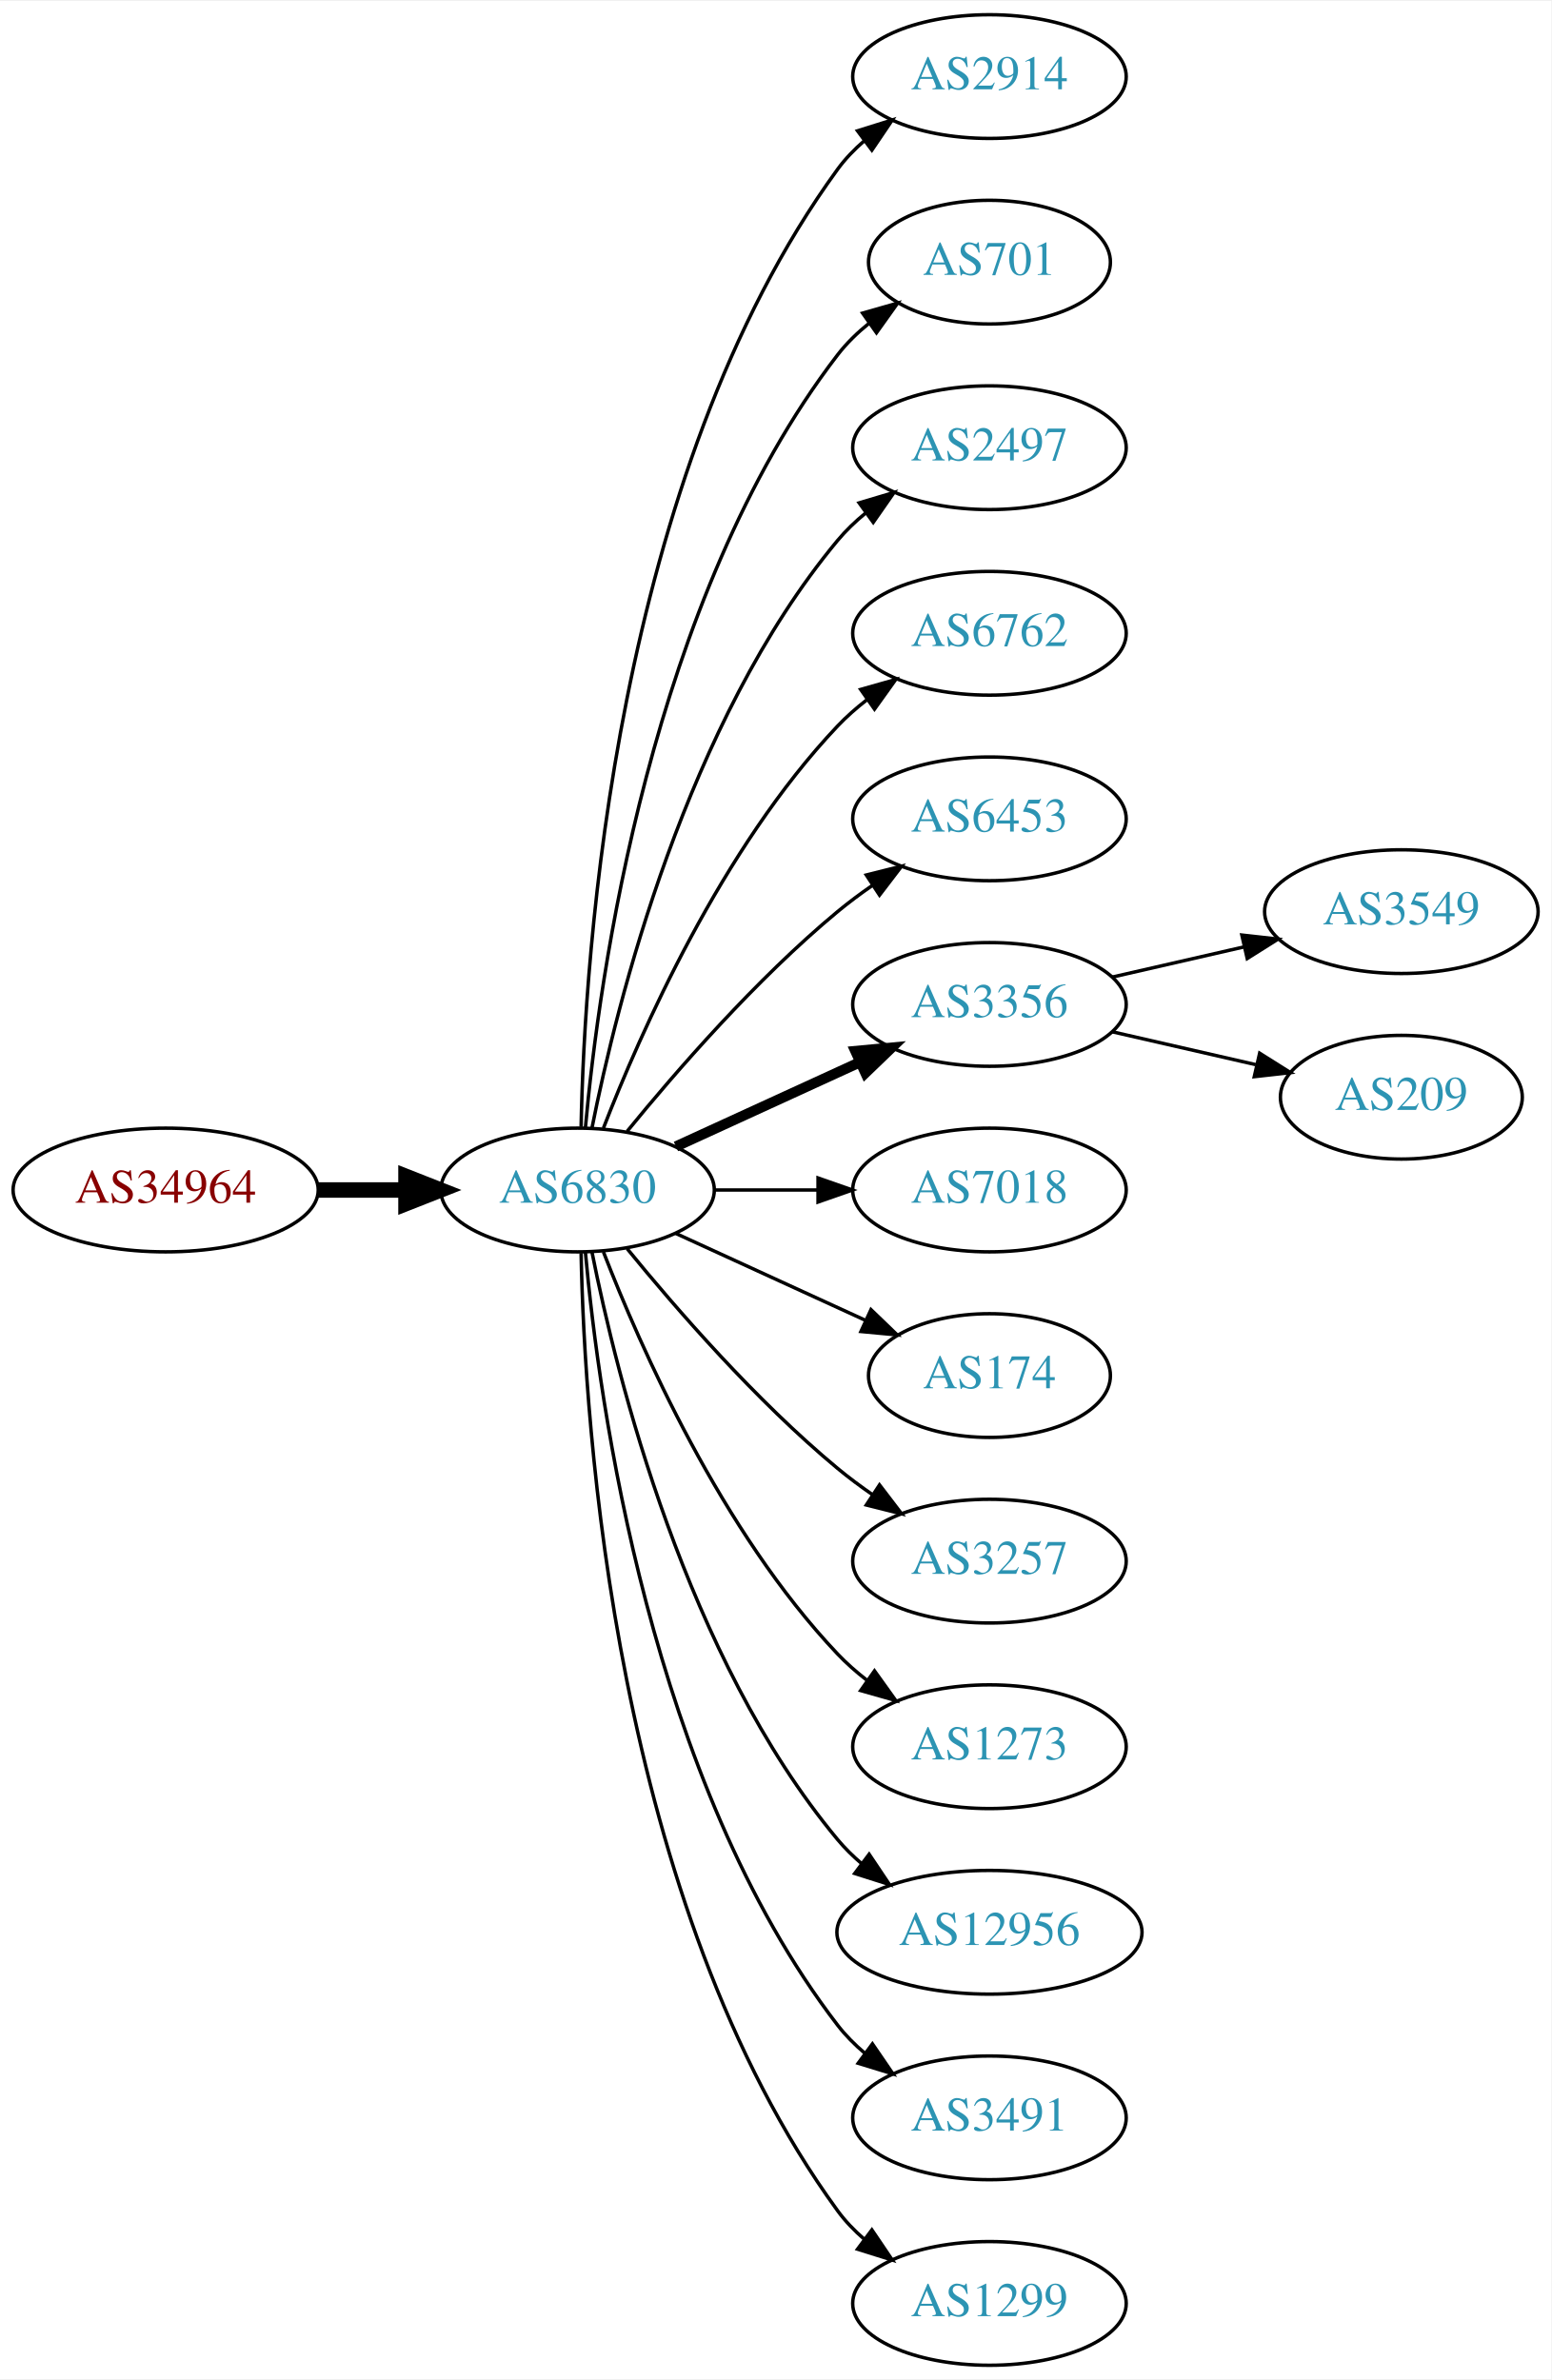
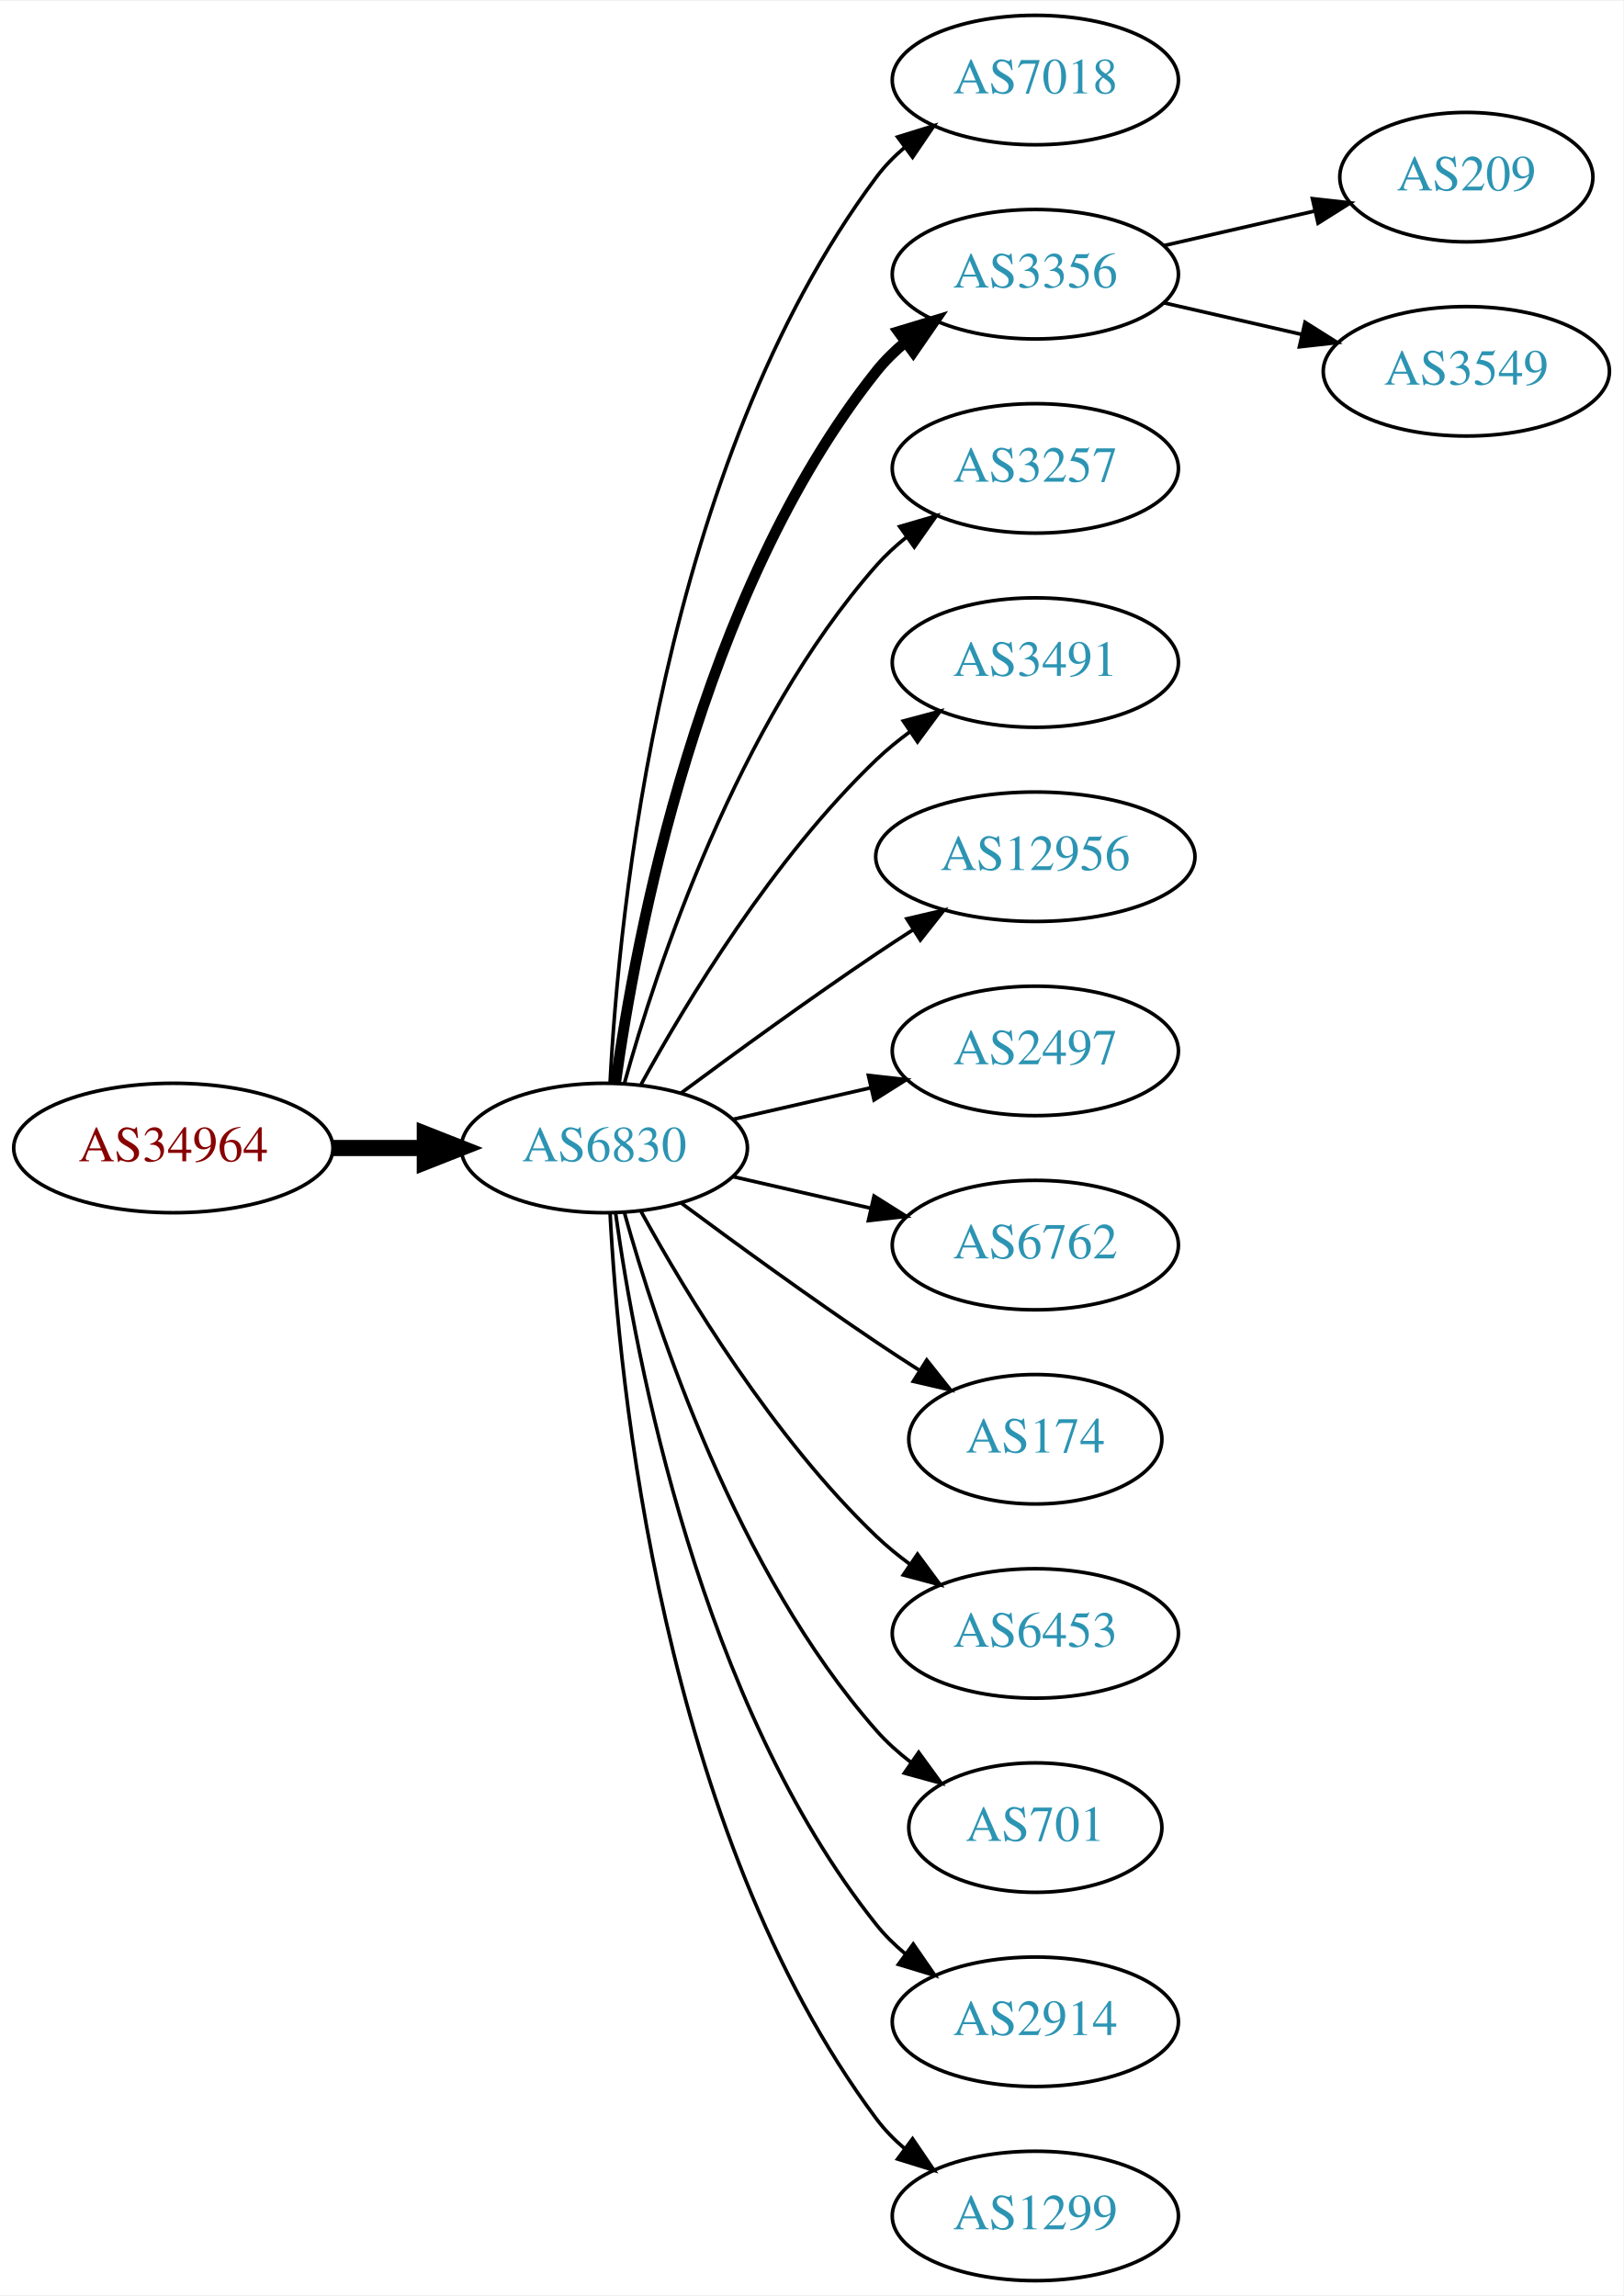
- <svg xmlns="http://www.w3.org/2000/svg" xmlns:xlink="http://www.w3.org/1999/xlink" width="451pt" height="692pt" viewBox="0.00 0.00 451.37 692.00">
-   <g id="graph0" class="graph" transform="scale(1 1) rotate(0) translate(4 688)">
-     <polygon fill="white" stroke="none" points="-4,4 -4,-688 447.37,-688 447.37,4 -4,4" />
+ <svg xmlns="http://www.w3.org/2000/svg" xmlns:xlink="http://www.w3.org/1999/xlink" width="451pt" height="638pt" viewBox="0.00 0.00 451.37 638.00">
+   <g id="graph0" class="graph" transform="scale(1 1) rotate(0) translate(4 634)">
+     <polygon fill="white" stroke="none" points="-4,4 -4,-634 447.37,-634 447.37,4 -4,4" />
    <g id="node1" class="node">
      <g id="a_node1">
        <a xlink:href="/asn/34964" xlink:title="AS34964 ~ Ripe-NetWorks e.U. [AT]">
-           <ellipse fill="#ffffff" stroke="black" cx="44.196" cy="-342" rx="44.393" ry="18" />
-           <text text-anchor="middle" x="44.196" y="-338.3" font-family="Times,serif" font-size="14.00" fill="#880000">AS34964</text>
+           <ellipse fill="#ffffff" stroke="black" cx="44.196" cy="-315" rx="44.393" ry="18" />
+           <text text-anchor="middle" x="44.196" y="-311.3" font-family="Times,serif" font-size="14.00" fill="#880000">AS34964</text>
        </a>
      </g>
    </g>
    <g id="node2" class="node">
      <g id="a_node2">
        <a xlink:href="/asn/6830" xlink:title="AS6830 ~ LGI-UPC [AT]">
-           <ellipse fill="#ffffff" stroke="black" cx="164.039" cy="-342" rx="39.794" ry="18" />
-           <text text-anchor="middle" x="164.039" y="-338.3" font-family="Times,serif" font-size="14.00" fill="#2c94b3">AS6830</text>
+           <ellipse fill="#ffffff" stroke="black" cx="164.039" cy="-315" rx="39.794" ry="18" />
+           <text text-anchor="middle" x="164.039" y="-311.3" font-family="Times,serif" font-size="14.00" fill="#2c94b3">AS6830</text>
        </a>
      </g>
    </g>
    <g id="edge1" class="edge">
-       <path fill="none" stroke="black" stroke-width="4.5" d="M88.407,-342C96.72,-342 105.482,-342 113.965,-342" />
-       <polygon fill="black" stroke="black" stroke-width="4.5" points="114.123,-345.938 124.123,-342 114.123,-338.063 114.123,-345.938" />
+       <path fill="none" stroke="black" stroke-width="4.5" d="M88.407,-315C96.72,-315 105.482,-315 113.965,-315" />
+       <polygon fill="black" stroke="black" stroke-width="4.5" points="114.123,-318.938 124.123,-315 114.123,-311.063 114.123,-318.938" />
    </g>
    <g id="node3" class="node">
      <g id="a_node3">
-         <a xlink:href="/asn/2914" xlink:title="AS2914 ~ NTT America, Inc. [US]">
-           <ellipse fill="#ffffff" stroke="black" cx="283.881" cy="-666" rx="39.794" ry="18" />
-           <text text-anchor="middle" x="283.881" y="-662.3" font-family="Times,serif" font-size="14.00" fill="#2c94b3">AS2914</text>
+         <a xlink:href="/asn/7018" xlink:title="AS7018 ~ AT&amp;T Services, Inc. [US]">
+           <ellipse fill="#ffffff" stroke="black" cx="283.881" cy="-612" rx="39.794" ry="18" />
+           <text text-anchor="middle" x="283.881" y="-608.3" font-family="Times,serif" font-size="14.00" fill="#2c94b3">AS7018</text>
        </a>
      </g>
    </g>
    <g id="edge2" class="edge">
-       <path fill="none" stroke="black" d="M165.071,-360.337C166.044,-410.079 174.763,-549.806 239.685,-639 241.897,-642.039 244.565,-644.813 247.477,-647.326" />
-       <polygon fill="black" stroke="black" points="245.495,-650.214 255.608,-653.373 249.672,-644.597 245.495,-650.214" />
+       <path fill="none" stroke="black" d="M165.63,-333.023C168.007,-379.412 179.925,-504.893 239.685,-585 241.933,-588.013 244.624,-590.769 247.551,-593.272" />
+       <polygon fill="black" stroke="black" points="245.582,-596.169 255.702,-599.303 249.746,-590.542 245.582,-596.169" />
    </g>
    <g id="node4" class="node">
      <g id="a_node4">
-         <a xlink:href="/asn/701" xlink:title="AS701 ~ UUNET [US]">
-           <ellipse fill="#ffffff" stroke="black" cx="283.881" cy="-612" rx="35.194" ry="18" />
-           <text text-anchor="middle" x="283.881" y="-608.3" font-family="Times,serif" font-size="14.00" fill="#2c94b3">AS701</text>
+         <a xlink:href="/asn/3356" xlink:title="AS3356 ~ Level 3 Parent, LLC [US]">
+           <ellipse fill="#ffffff" stroke="black" cx="283.881" cy="-558" rx="39.794" ry="18" />
+           <text text-anchor="middle" x="283.881" y="-554.3" font-family="Times,serif" font-size="14.00" fill="#2c94b3">AS3356</text>
        </a>
      </g>
    </g>
    <g id="edge3" class="edge">
-       <path fill="none" stroke="black" d="M166.323,-360.117C170.221,-403.332 185.238,-514.131 239.685,-585 242.292,-588.393 245.455,-591.467 248.873,-594.223" />
-       <polygon fill="black" stroke="black" points="246.976,-597.168 257.164,-600.073 251.011,-591.448 246.976,-597.168" />
+       <path fill="none" stroke="black" stroke-width="3" d="M167.178,-333.17C172.678,-372.974 190.504,-469.233 239.685,-531 242.026,-533.94 244.781,-536.649 247.747,-539.121" />
+       <polygon fill="black" stroke="black" stroke-width="3" points="245.812,-542.042 255.953,-545.11 249.939,-536.388 245.812,-542.042" />
    </g>
    <g id="node5" class="node">
      <g id="a_node5">
-         <a xlink:href="/asn/2497" xlink:title="AS2497 ~ Internet Initiative Japan Inc. [JP]">
-           <ellipse fill="#ffffff" stroke="black" cx="283.881" cy="-558" rx="39.794" ry="18" />
-           <text text-anchor="middle" x="283.881" y="-554.3" font-family="Times,serif" font-size="14.00" fill="#2c94b3">AS2497</text>
+         <a xlink:href="/asn/3257" xlink:title="AS3257 ~ GTT [DE]">
+           <ellipse fill="#ffffff" stroke="black" cx="283.881" cy="-504" rx="39.794" ry="18" />
+           <text text-anchor="middle" x="283.881" y="-500.3" font-family="Times,serif" font-size="14.00" fill="#2c94b3">AS3257</text>
        </a>
      </g>
    </g>
    <g id="edge4" class="edge">
-       <path fill="none" stroke="black" d="M168.237,-360.073C175.401,-396.141 195.675,-478.125 239.685,-531 242.09,-533.889 244.886,-536.563 247.879,-539.013" />
-       <polygon fill="black" stroke="black" points="245.967,-541.95 256.122,-544.973 250.069,-536.277 245.967,-541.95" />
+       <path fill="none" stroke="black" d="M169.612,-332.946C178.517,-364.995 200.801,-432.842 239.685,-477 242.169,-479.821 245.019,-482.449 248.044,-484.871" />
+       <polygon fill="black" stroke="black" points="246.162,-487.828 256.334,-490.791 250.23,-482.131 246.162,-487.828" />
    </g>
    <g id="node6" class="node">
      <g id="a_node6">
-         <a xlink:href="/asn/6762" xlink:title="AS6762 ~ TELECOM ITALIA SPARKLE S.p.A. [IT]">
-           <ellipse fill="#ffffff" stroke="black" cx="283.881" cy="-504" rx="39.794" ry="18" />
-           <text text-anchor="middle" x="283.881" y="-500.3" font-family="Times,serif" font-size="14.00" fill="#2c94b3">AS6762</text>
+         <a xlink:href="/asn/3491" xlink:title="AS3491 ~ PCCW Global, Inc. [US]">
+           <ellipse fill="#ffffff" stroke="black" cx="283.881" cy="-450" rx="39.794" ry="18" />
+           <text text-anchor="middle" x="283.881" y="-446.3" font-family="Times,serif" font-size="14.00" fill="#2c94b3">AS3491</text>
        </a>
      </g>
    </g>
    <g id="edge5" class="edge">
-       <path fill="none" stroke="black" d="M171.562,-359.994C182.312,-387.728 205.969,-441.429 239.685,-477 242.271,-479.728 245.188,-482.294 248.257,-484.677" />
-       <polygon fill="black" stroke="black" points="246.411,-487.658 256.605,-490.543 250.435,-481.93 246.411,-487.658" />
+       <path fill="none" stroke="black" d="M174.28,-332.713C186.825,-355.561 211.002,-395.611 239.685,-423 242.553,-425.739 245.742,-428.347 249.051,-430.785" />
+       <polygon fill="black" stroke="black" points="247.175,-433.742 257.411,-436.477 251.114,-427.956 247.175,-433.742" />
    </g>
    <g id="node7" class="node">
      <g id="a_node7">
-         <a xlink:href="/asn/6453" xlink:title="AS6453 ~ TATA COMMUNICATIONS (AMERICA) INC [US]">
-           <ellipse fill="#ffffff" stroke="black" cx="283.881" cy="-450" rx="39.794" ry="18" />
-           <text text-anchor="middle" x="283.881" y="-446.3" font-family="Times,serif" font-size="14.00" fill="#2c94b3">AS6453</text>
+         <a xlink:href="/asn/12956" xlink:title="AS12956 ~ TELXIUS [ES]">
+           <ellipse fill="#ffffff" stroke="black" cx="283.881" cy="-396" rx="44.393" ry="18" />
+           <text text-anchor="middle" x="283.881" y="-392.3" font-family="Times,serif" font-size="14.00" fill="#2c94b3">AS12956</text>
        </a>
      </g>
    </g>
    <g id="edge6" class="edge">
-       <path fill="none" stroke="black" d="M178.458,-359.065C192.572,-376.375 215.987,-403.345 239.685,-423 242.901,-425.668 246.402,-428.27 249.972,-430.741" />
-       <polygon fill="black" stroke="black" points="248.05,-433.666 258.329,-436.236 251.896,-427.817 248.05,-433.666" />
+       <path fill="none" stroke="black" d="M185.369,-330.277C200.231,-341.304 220.976,-356.407 239.685,-369 242.975,-371.215 246.438,-373.482 249.912,-375.715" />
+       <polygon fill="black" stroke="black" points="248.16,-378.748 258.479,-381.148 251.909,-372.837 248.16,-378.748" />
    </g>
    <g id="node8" class="node">
      <g id="a_node8">
-         <a xlink:href="/asn/3356" xlink:title="AS3356 ~ Level 3 Parent, LLC [US]">
-           <ellipse fill="#ffffff" stroke="black" cx="283.881" cy="-396" rx="39.794" ry="18" />
-           <text text-anchor="middle" x="283.881" y="-392.3" font-family="Times,serif" font-size="14.00" fill="#2c94b3">AS3356</text>
+         <a xlink:href="/asn/2497" xlink:title="AS2497 ~ Internet Initiative Japan Inc. [JP]">
+           <ellipse fill="#ffffff" stroke="black" cx="283.881" cy="-342" rx="39.794" ry="18" />
+           <text text-anchor="middle" x="283.881" y="-338.3" font-family="Times,serif" font-size="14.00" fill="#2c94b3">AS2497</text>
        </a>
      </g>
    </g>
    <g id="edge7" class="edge">
-       <path fill="none" stroke="black" stroke-width="3" d="M192.667,-354.661C208.624,-361.973 228.895,-371.261 246.178,-379.181" />
-       <polygon fill="black" stroke="black" stroke-width="3" points="244.876,-382.435 255.425,-383.419 247.793,-376.071 244.876,-382.435" />
+       <path fill="none" stroke="black" d="M199.758,-322.955C211.758,-325.704 225.379,-328.825 238.071,-331.733" />
+       <polygon fill="black" stroke="black" points="237.474,-335.187 248.003,-334.009 239.037,-328.364 237.474,-335.187" />
    </g>
    <g id="node9" class="node">
      <g id="a_node9">
-         <a xlink:href="/asn/7018" xlink:title="AS7018 ~ AT&amp;T Services, Inc. [US]">
-           <ellipse fill="#ffffff" stroke="black" cx="283.881" cy="-342" rx="39.794" ry="18" />
-           <text text-anchor="middle" x="283.881" y="-338.3" font-family="Times,serif" font-size="14.00" fill="#2c94b3">AS7018</text>
+         <a xlink:href="/asn/6762" xlink:title="AS6762 ~ TELECOM ITALIA SPARKLE S.p.A. [IT]">
+           <ellipse fill="#ffffff" stroke="black" cx="283.881" cy="-288" rx="39.794" ry="18" />
+           <text text-anchor="middle" x="283.881" y="-284.3" font-family="Times,serif" font-size="14.00" fill="#2c94b3">AS6762</text>
        </a>
      </g>
    </g>
    <g id="edge8" class="edge">
-       <path fill="none" stroke="black" d="M203.951,-342C213.505,-342 223.854,-342 233.817,-342" />
-       <polygon fill="black" stroke="black" points="234.009,-345.5 244.009,-342 234.009,-338.5 234.009,-345.5" />
+       <path fill="none" stroke="black" d="M199.758,-307.045C211.758,-304.296 225.379,-301.175 238.071,-298.267" />
+       <polygon fill="black" stroke="black" points="239.037,-301.636 248.003,-295.991 237.474,-294.813 239.037,-301.636" />
    </g>
    <g id="node10" class="node">
      <g id="a_node10">
        <a xlink:href="/asn/174" xlink:title="AS174 ~ Cogent Communications [US]">
-           <ellipse fill="#ffffff" stroke="black" cx="283.881" cy="-288" rx="35.194" ry="18" />
-           <text text-anchor="middle" x="283.881" y="-284.3" font-family="Times,serif" font-size="14.00" fill="#2c94b3">AS174</text>
+           <ellipse fill="#ffffff" stroke="black" cx="283.881" cy="-234" rx="35.194" ry="18" />
+           <text text-anchor="middle" x="283.881" y="-230.3" font-family="Times,serif" font-size="14.00" fill="#2c94b3">AS174</text>
        </a>
      </g>
    </g>
    <g id="edge9" class="edge">
-       <path fill="none" stroke="black" d="M192.667,-329.339C209.084,-321.817 230.065,-312.202 247.662,-304.139" />
-       <polygon fill="black" stroke="black" points="249.407,-307.189 257.04,-299.842 246.49,-300.826 249.407,-307.189" />
+       <path fill="none" stroke="black" d="M185.369,-299.723C200.231,-288.696 220.976,-273.593 239.685,-261 243.502,-258.431 247.552,-255.79 251.583,-253.214" />
+       <polygon fill="black" stroke="black" points="253.687,-256.025 260.277,-247.729 249.952,-250.105 253.687,-256.025" />
    </g>
    <g id="node11" class="node">
      <g id="a_node11">
-         <a xlink:href="/asn/3257" xlink:title="AS3257 ~ GTT [DE]">
-           <ellipse fill="#ffffff" stroke="black" cx="283.881" cy="-234" rx="39.794" ry="18" />
-           <text text-anchor="middle" x="283.881" y="-230.3" font-family="Times,serif" font-size="14.00" fill="#2c94b3">AS3257</text>
+         <a xlink:href="/asn/6453" xlink:title="AS6453 ~ TATA COMMUNICATIONS (AMERICA) INC [US]">
+           <ellipse fill="#ffffff" stroke="black" cx="283.881" cy="-180" rx="39.794" ry="18" />
+           <text text-anchor="middle" x="283.881" y="-176.3" font-family="Times,serif" font-size="14.00" fill="#2c94b3">AS6453</text>
        </a>
      </g>
    </g>
    <g id="edge10" class="edge">
-       <path fill="none" stroke="black" d="M178.458,-324.935C192.572,-307.625 215.987,-280.655 239.685,-261 242.901,-258.332 246.402,-255.73 249.972,-253.259" />
-       <polygon fill="black" stroke="black" points="251.896,-256.183 258.329,-247.764 248.05,-250.334 251.896,-256.183" />
+       <path fill="none" stroke="black" d="M174.28,-297.287C186.825,-274.439 211.002,-234.389 239.685,-207 242.553,-204.261 245.742,-201.653 249.051,-199.215" />
+       <polygon fill="black" stroke="black" points="251.114,-202.044 257.411,-193.523 247.175,-196.258 251.114,-202.044" />
    </g>
    <g id="node12" class="node">
      <g id="a_node12">
-         <a xlink:href="/asn/1273" xlink:title="AS1273 ~ Vodafone Group PLC [EU]">
-           <ellipse fill="#ffffff" stroke="black" cx="283.881" cy="-180" rx="39.794" ry="18" />
-           <text text-anchor="middle" x="283.881" y="-176.3" font-family="Times,serif" font-size="14.00" fill="#2c94b3">AS1273</text>
+         <a xlink:href="/asn/701" xlink:title="AS701 ~ UUNET [US]">
+           <ellipse fill="#ffffff" stroke="black" cx="283.881" cy="-126" rx="35.194" ry="18" />
+           <text text-anchor="middle" x="283.881" y="-122.3" font-family="Times,serif" font-size="14.00" fill="#2c94b3">AS701</text>
        </a>
      </g>
    </g>
    <g id="edge11" class="edge">
-       <path fill="none" stroke="black" d="M171.562,-324.006C182.312,-296.272 205.969,-242.571 239.685,-207 242.271,-204.272 245.188,-201.706 248.257,-199.323" />
-       <polygon fill="black" stroke="black" points="250.435,-202.07 256.605,-193.457 246.411,-196.342 250.435,-202.07" />
+       <path fill="none" stroke="black" d="M169.612,-297.054C178.517,-265.005 200.801,-197.158 239.685,-153 242.512,-149.789 245.814,-146.828 249.309,-144.136" />
+       <polygon fill="black" stroke="black" points="251.443,-146.916 257.684,-138.355 247.466,-141.155 251.443,-146.916" />
    </g>
    <g id="node13" class="node">
      <g id="a_node13">
-         <a xlink:href="/asn/12956" xlink:title="AS12956 ~ TELXIUS [ES]">
-           <ellipse fill="#ffffff" stroke="black" cx="283.881" cy="-126" rx="44.393" ry="18" />
-           <text text-anchor="middle" x="283.881" y="-122.3" font-family="Times,serif" font-size="14.00" fill="#2c94b3">AS12956</text>
+         <a xlink:href="/asn/2914" xlink:title="AS2914 ~ NTT America, Inc. [US]">
+           <ellipse fill="#ffffff" stroke="black" cx="283.881" cy="-72" rx="39.794" ry="18" />
+           <text text-anchor="middle" x="283.881" y="-68.3" font-family="Times,serif" font-size="14.00" fill="#2c94b3">AS2914</text>
        </a>
      </g>
    </g>
    <g id="edge12" class="edge">
-       <path fill="none" stroke="black" d="M168.237,-323.927C175.401,-287.859 195.675,-205.875 239.685,-153 241.778,-150.485 244.169,-148.133 246.727,-145.949" />
-       <polygon fill="black" stroke="black" points="248.878,-148.711 254.775,-139.909 244.676,-143.113 248.878,-148.711" />
+       <path fill="none" stroke="black" d="M167.178,-296.83C172.678,-257.026 190.504,-160.767 239.685,-99 242.026,-96.06 244.781,-93.351 247.747,-90.879" />
+       <polygon fill="black" stroke="black" points="249.939,-93.612 255.953,-84.89 245.812,-87.958 249.939,-93.612" />
    </g>
    <g id="node14" class="node">
      <g id="a_node14">
-         <a xlink:href="/asn/3491" xlink:title="AS3491 ~ PCCW Global, Inc. [US]">
-           <ellipse fill="#ffffff" stroke="black" cx="283.881" cy="-72" rx="39.794" ry="18" />
-           <text text-anchor="middle" x="283.881" y="-68.3" font-family="Times,serif" font-size="14.00" fill="#2c94b3">AS3491</text>
-         </a>
-       </g>
-     </g>
-     <g id="edge13" class="edge">
-       <path fill="none" stroke="black" d="M166.323,-323.883C170.221,-280.668 185.238,-169.869 239.685,-99 241.975,-96.019 244.695,-93.284 247.639,-90.796" />
-       <polygon fill="black" stroke="black" points="249.833,-93.527 255.816,-84.782 245.686,-87.888 249.833,-93.527" />
-     </g>
-     <g id="node15" class="node">
-       <g id="a_node15">
        <a xlink:href="/asn/1299" xlink:title="AS1299 ~ Telia Carrier [EU]">
          <ellipse fill="#ffffff" stroke="black" cx="283.881" cy="-18" rx="39.794" ry="18" />
          <text text-anchor="middle" x="283.881" y="-14.3" font-family="Times,serif" font-size="14.00" fill="#2c94b3">AS1299</text>
        </a>
      </g>
    </g>
+     <g id="edge13" class="edge">
+       <path fill="none" stroke="black" d="M165.63,-296.977C168.007,-250.588 179.925,-125.107 239.685,-45 241.933,-41.987 244.624,-39.231 247.551,-36.728" />
+       <polygon fill="black" stroke="black" points="249.746,-39.459 255.702,-30.697 245.582,-33.831 249.746,-39.459" />
+     </g>
+     <g id="node15" class="node">
+       <g id="a_node15">
+         <a xlink:href="/asn/209" xlink:title="AS209 ~ CenturyLink Communications, LLC [US]">
+           <ellipse fill="#ffffff" stroke="black" cx="403.724" cy="-585" rx="35.194" ry="18" />
+           <text text-anchor="middle" x="403.724" y="-581.3" font-family="Times,serif" font-size="14.00" fill="#2c94b3">AS209</text>
+         </a>
+       </g>
+     </g>
    <g id="edge14" class="edge">
-       <path fill="none" stroke="black" d="M165.071,-323.663C166.044,-273.921 174.763,-134.194 239.685,-45 241.897,-41.961 244.565,-39.187 247.477,-36.674" />
-       <polygon fill="black" stroke="black" points="249.672,-39.403 255.608,-30.627 245.495,-33.786 249.672,-39.403" />
+       <path fill="none" stroke="black" d="M319.6,-565.955C332.693,-568.955 347.715,-572.396 361.356,-575.522" />
+       <polygon fill="black" stroke="black" points="360.934,-579.016 371.463,-577.838 362.497,-572.193 360.934,-579.016" />
    </g>
    <g id="node16" class="node">
      <g id="a_node16">
        <a xlink:href="/asn/3549" xlink:title="AS3549 ~ Level 3 Parent, LLC [US]">
-           <ellipse fill="#ffffff" stroke="black" cx="403.724" cy="-423" rx="39.794" ry="18" />
-           <text text-anchor="middle" x="403.724" y="-419.3" font-family="Times,serif" font-size="14.00" fill="#2c94b3">AS3549</text>
+           <ellipse fill="#ffffff" stroke="black" cx="403.724" cy="-531" rx="39.794" ry="18" />
+           <text text-anchor="middle" x="403.724" y="-527.3" font-family="Times,serif" font-size="14.00" fill="#2c94b3">AS3549</text>
        </a>
      </g>
    </g>
    <g id="edge15" class="edge">
-       <path fill="none" stroke="black" d="M319.6,-403.955C331.6,-406.704 345.221,-409.825 357.914,-412.733" />
-       <polygon fill="black" stroke="black" points="357.316,-416.187 367.845,-415.009 358.88,-409.364 357.316,-416.187" />
-     </g>
-     <g id="node17" class="node">
-       <g id="a_node17">
-         <a xlink:href="/asn/209" xlink:title="AS209 ~ CenturyLink Communications, LLC [US]">
-           <ellipse fill="#ffffff" stroke="black" cx="403.724" cy="-369" rx="35.194" ry="18" />
-           <text text-anchor="middle" x="403.724" y="-365.3" font-family="Times,serif" font-size="14.00" fill="#2c94b3">AS209</text>
-         </a>
-       </g>
-     </g>
-     <g id="edge16" class="edge">
-       <path fill="none" stroke="black" d="M319.6,-388.045C332.693,-385.045 347.715,-381.604 361.356,-378.478" />
-       <polygon fill="black" stroke="black" points="362.497,-381.807 371.463,-376.162 360.934,-374.984 362.497,-381.807" />
+       <path fill="none" stroke="black" d="M319.6,-550.045C331.6,-547.296 345.221,-544.175 357.914,-541.267" />
+       <polygon fill="black" stroke="black" points="358.88,-544.636 367.845,-538.991 357.316,-537.813 358.88,-544.636" />
    </g>
  </g>
</svg>
